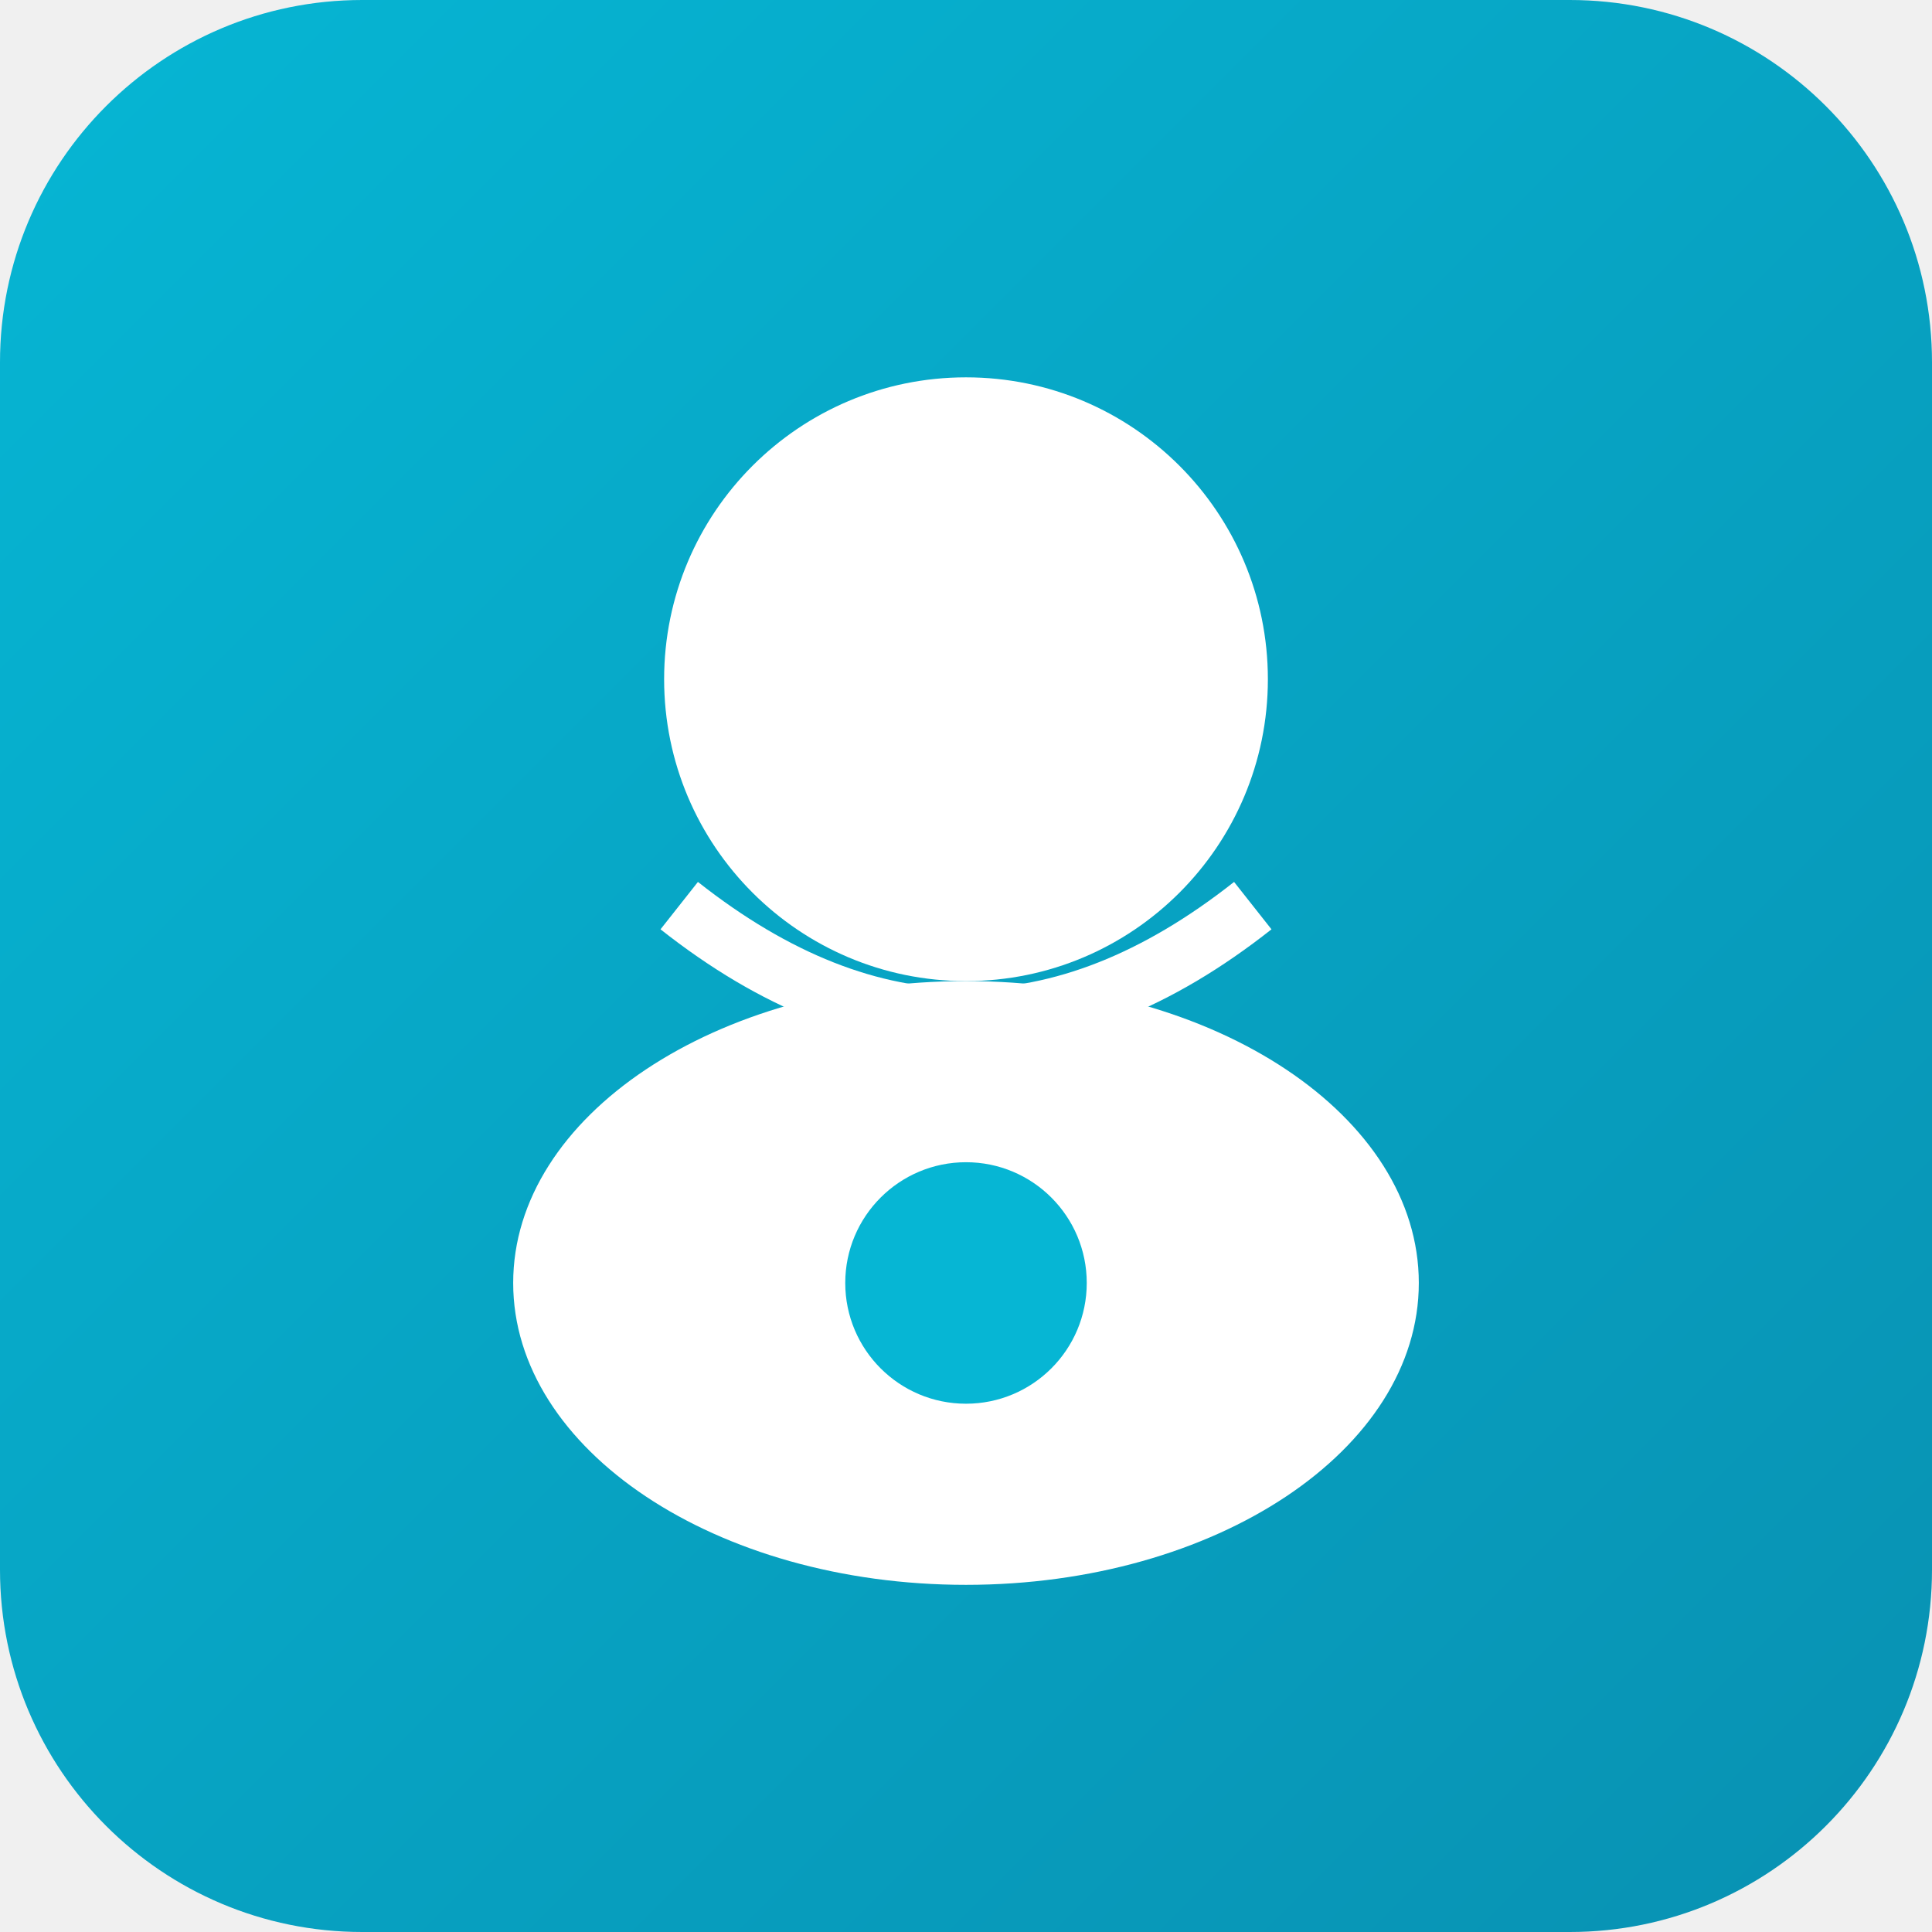
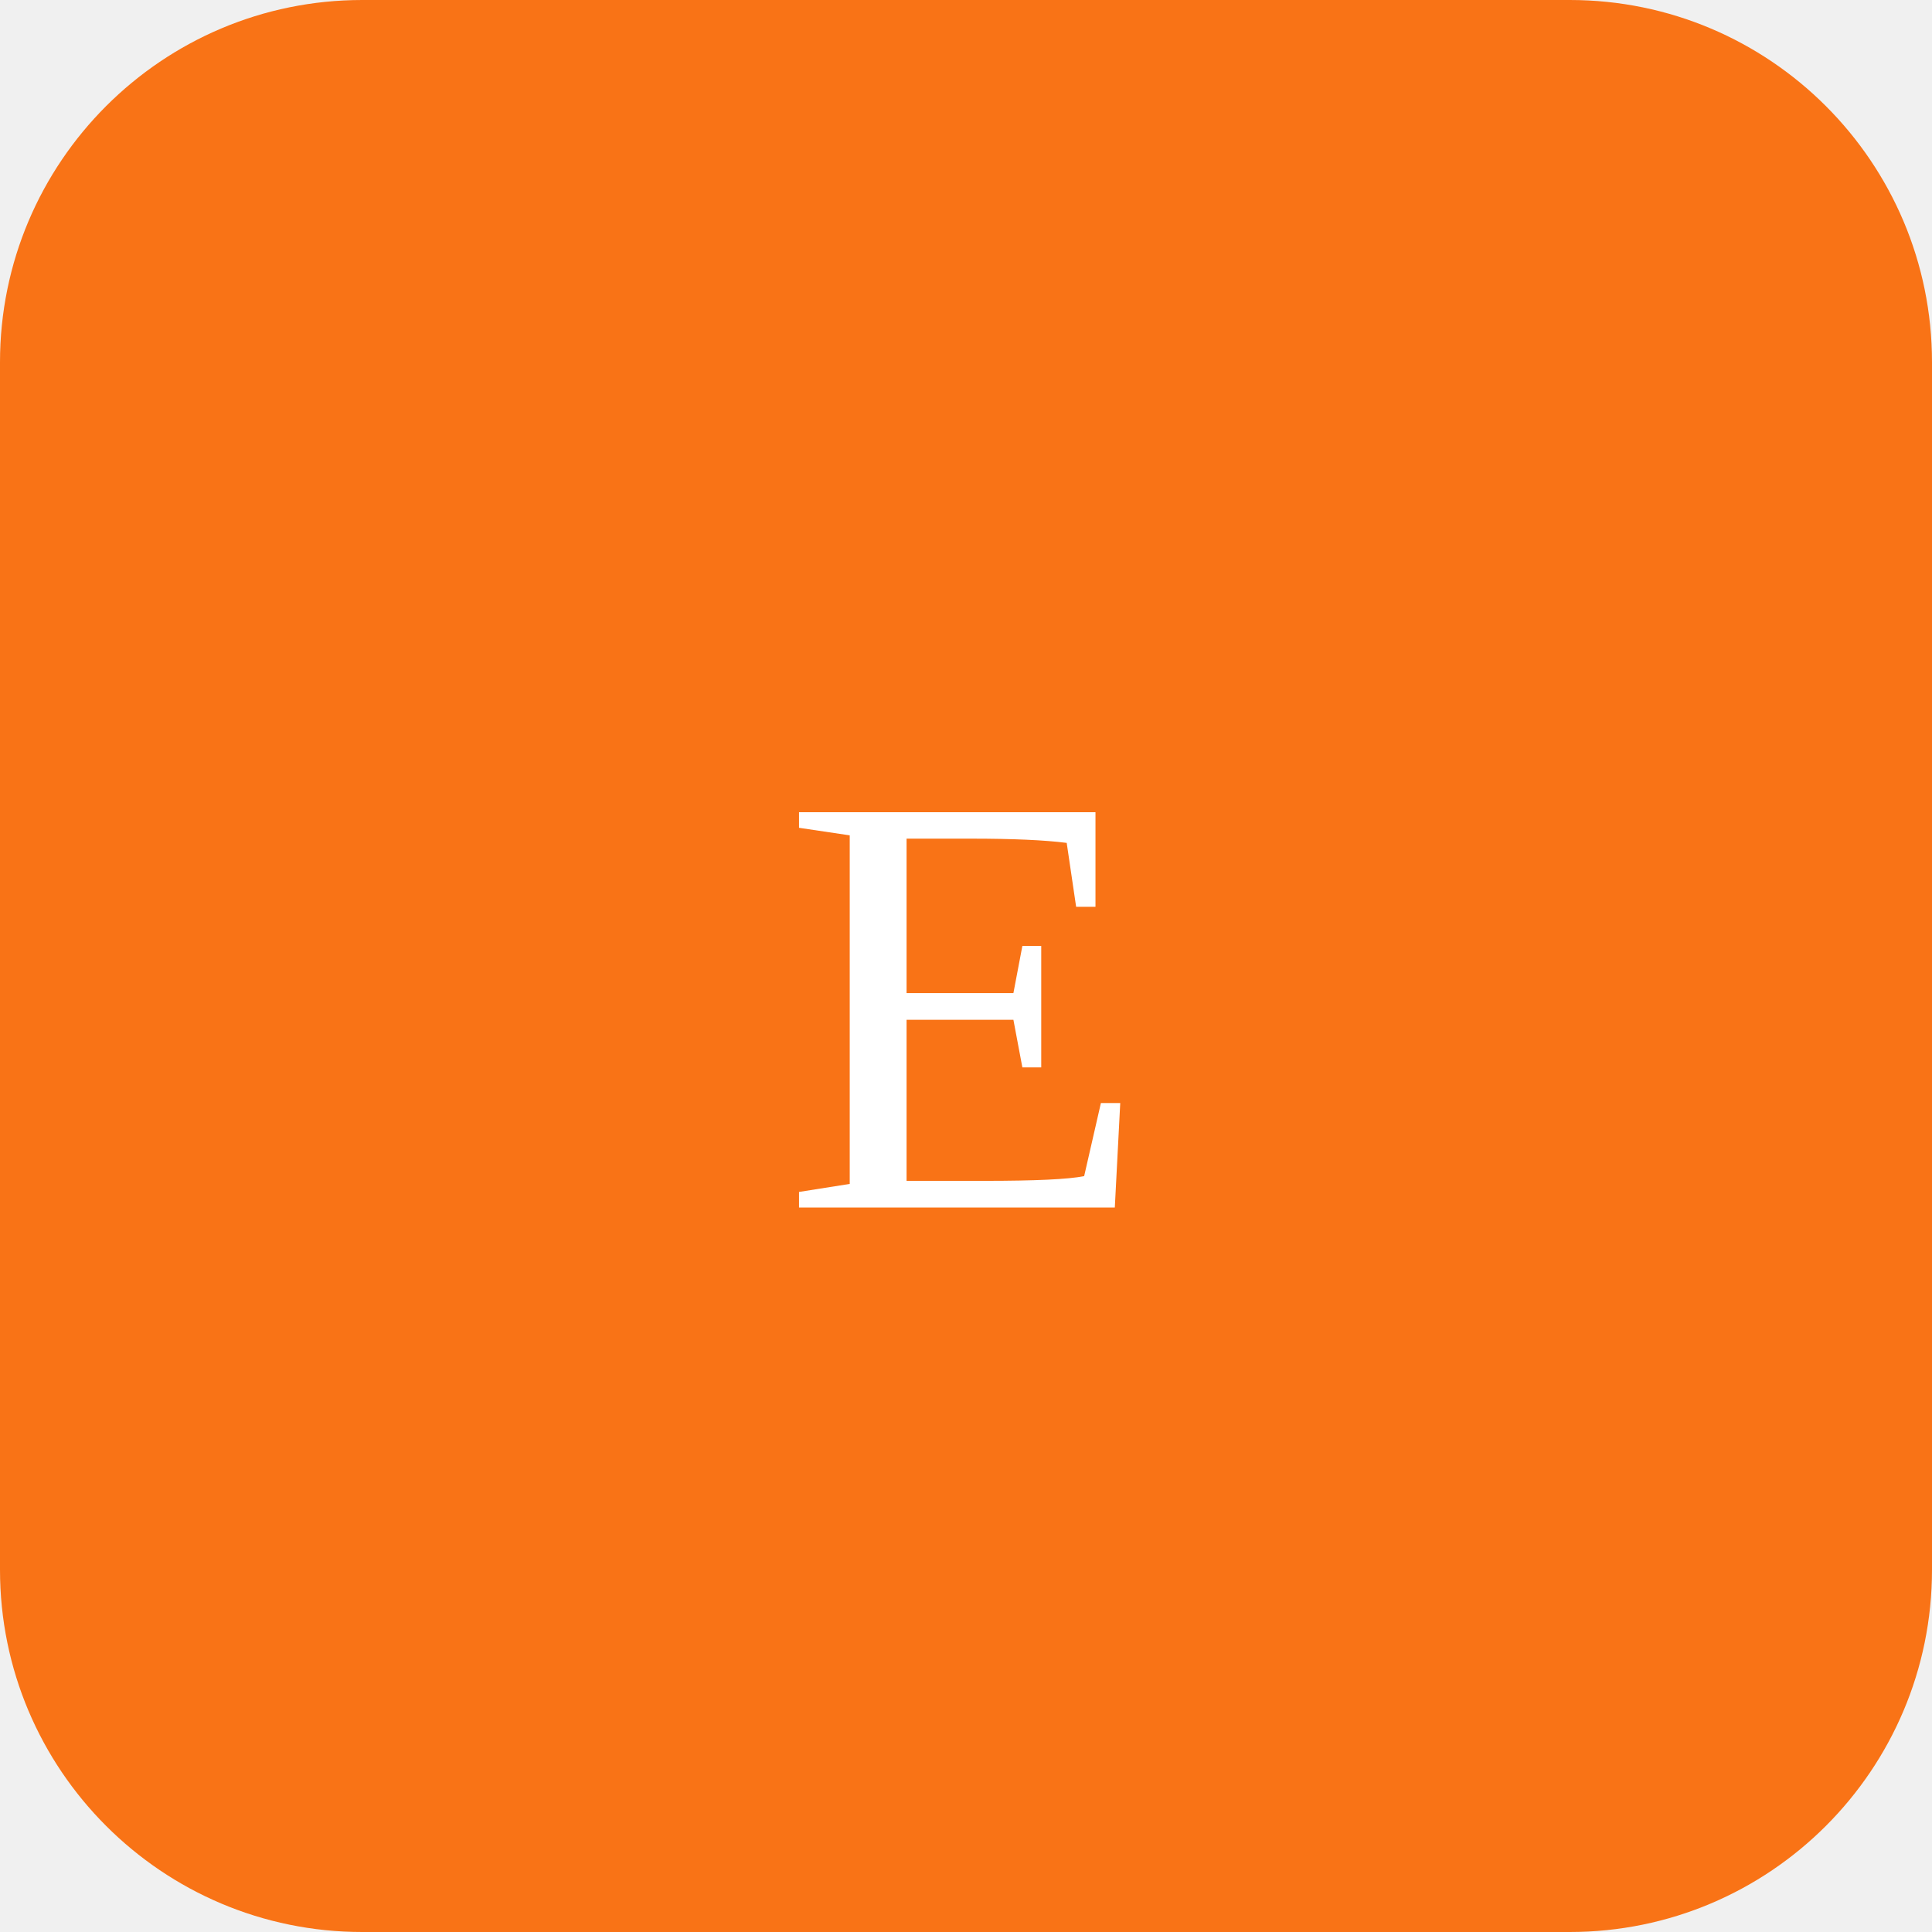
<svg xmlns="http://www.w3.org/2000/svg" viewBox="0 0 128 128">
-   <defs>
-     <linearGradient id="grad" x1="0%" y1="0%" x2="100%" y2="100%">
-       <stop offset="0%" style="stop-color:#06b6d4" />
-       <stop offset="100%" style="stop-color:#0891b2" />
-     </linearGradient>
-   </defs>
-   <rect width="128" height="128" rx="24" fill="url(#grad)" />
-   <circle cx="64" cy="45" r="20" fill="white" />
-   <ellipse cx="64" cy="85" rx="30" ry="20" fill="white" />
-   <circle cx="64" cy="85" r="8" fill="#06b6d4" />
-   <path d="M45 60 Q64 75 83 60" stroke="white" stroke-width="4" fill="none" />
+   <rect width="128" height="128" rx="24" fill="#f97316" />
+   <text x="64" y="80" font-size="40" fill="white" text-anchor="middle">E</text>
</svg>
